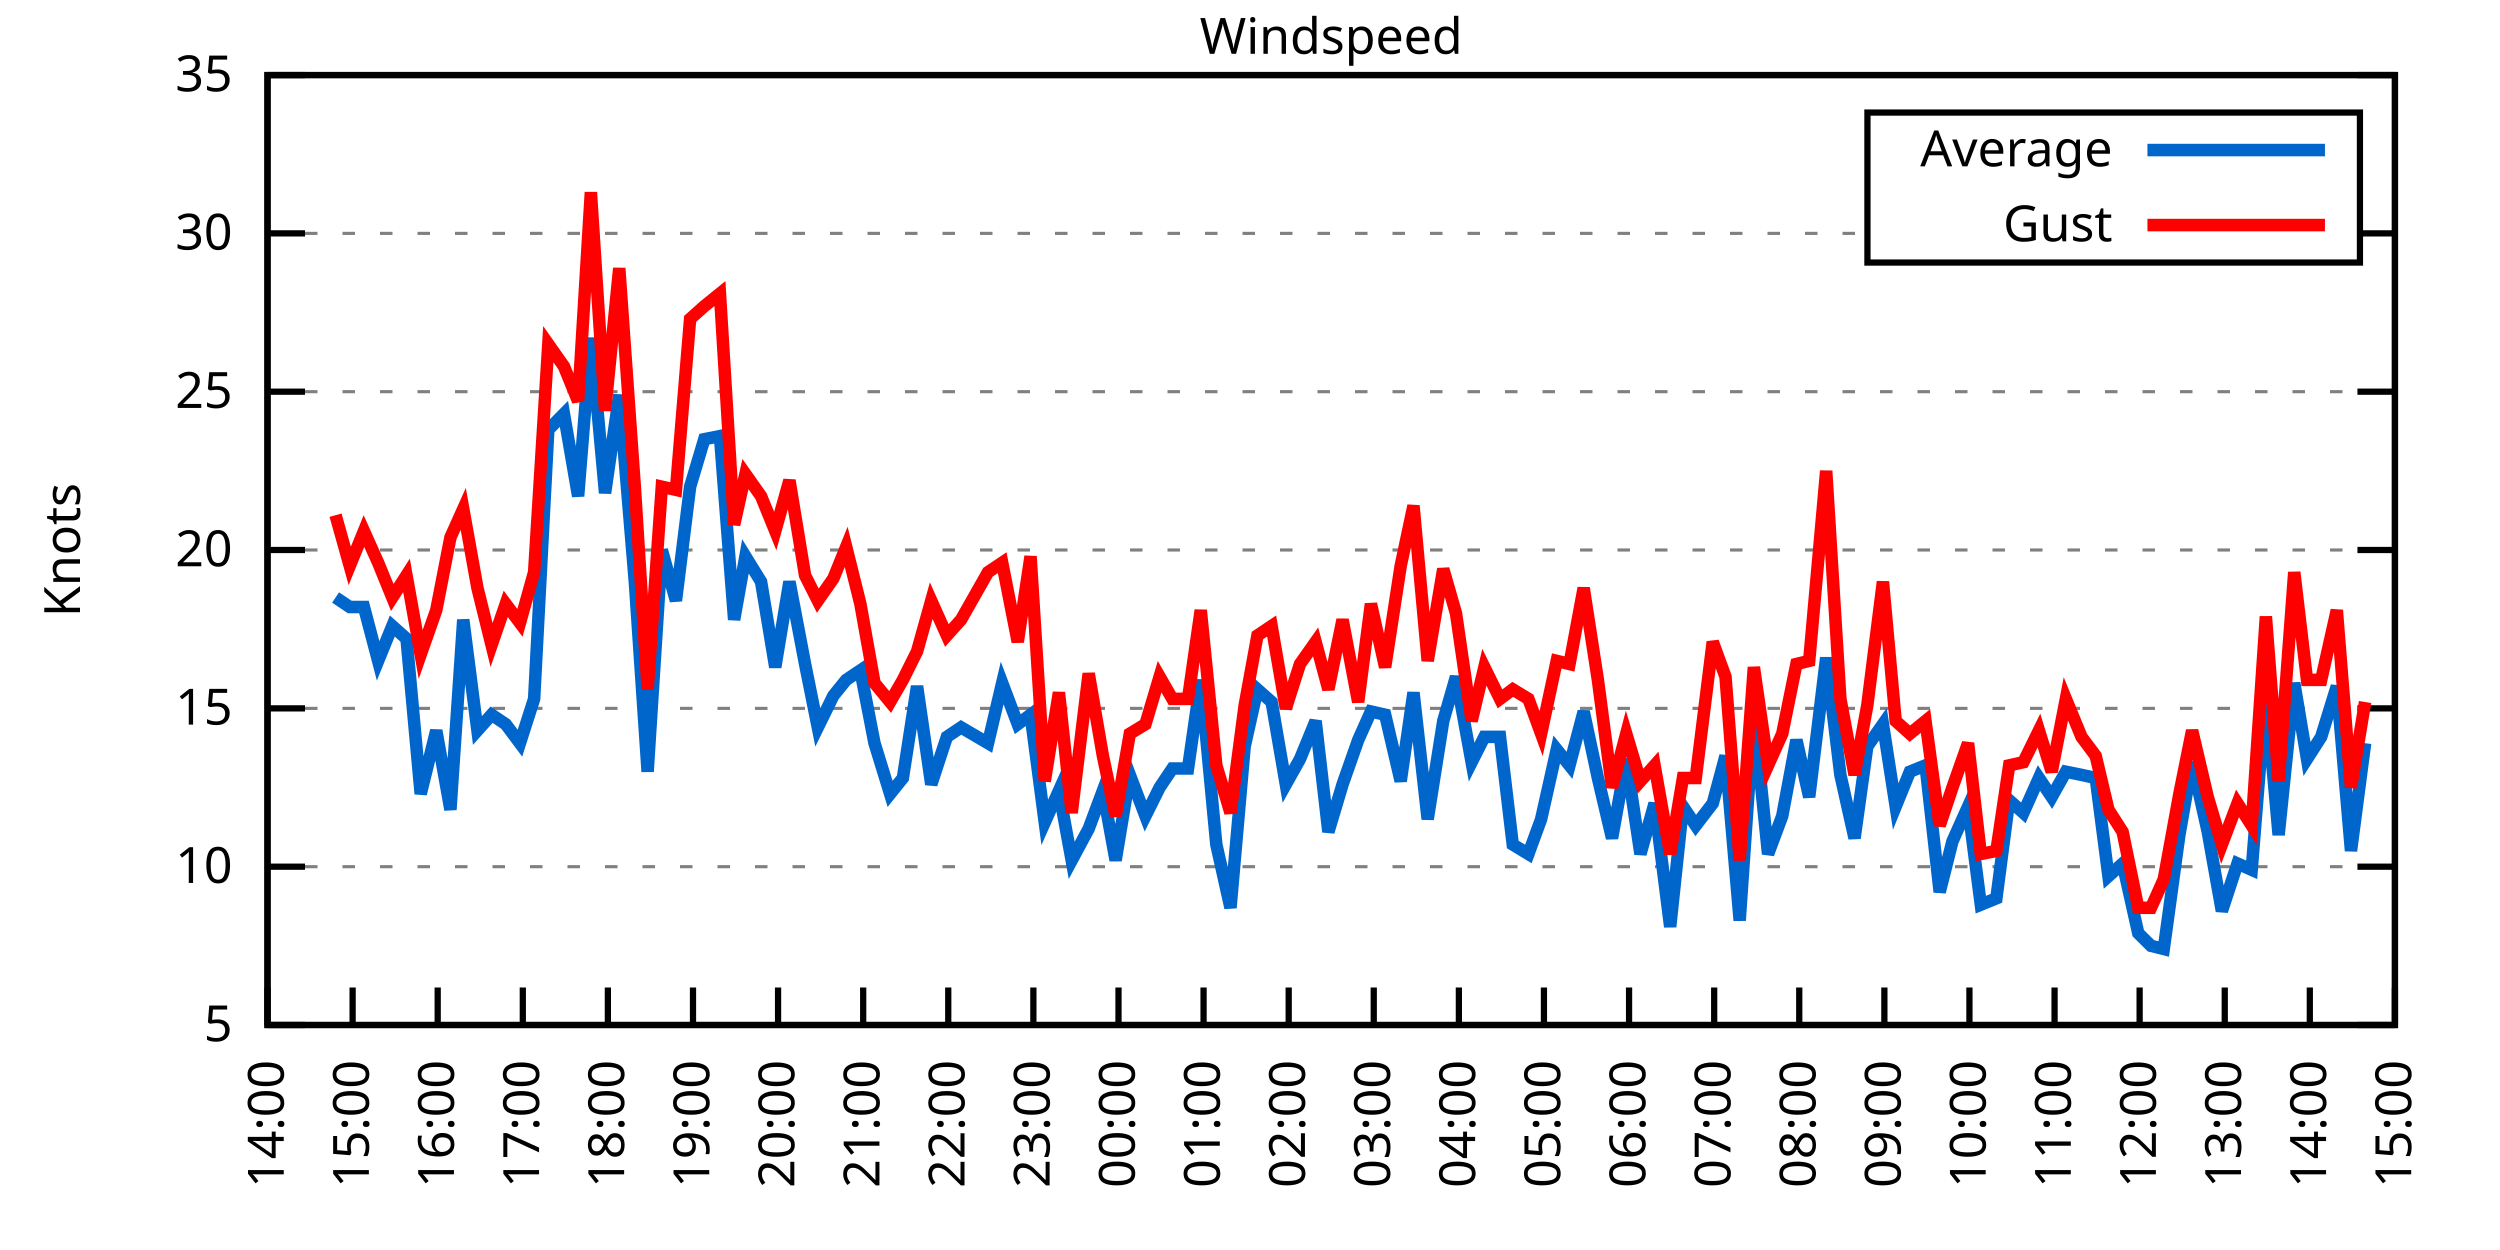
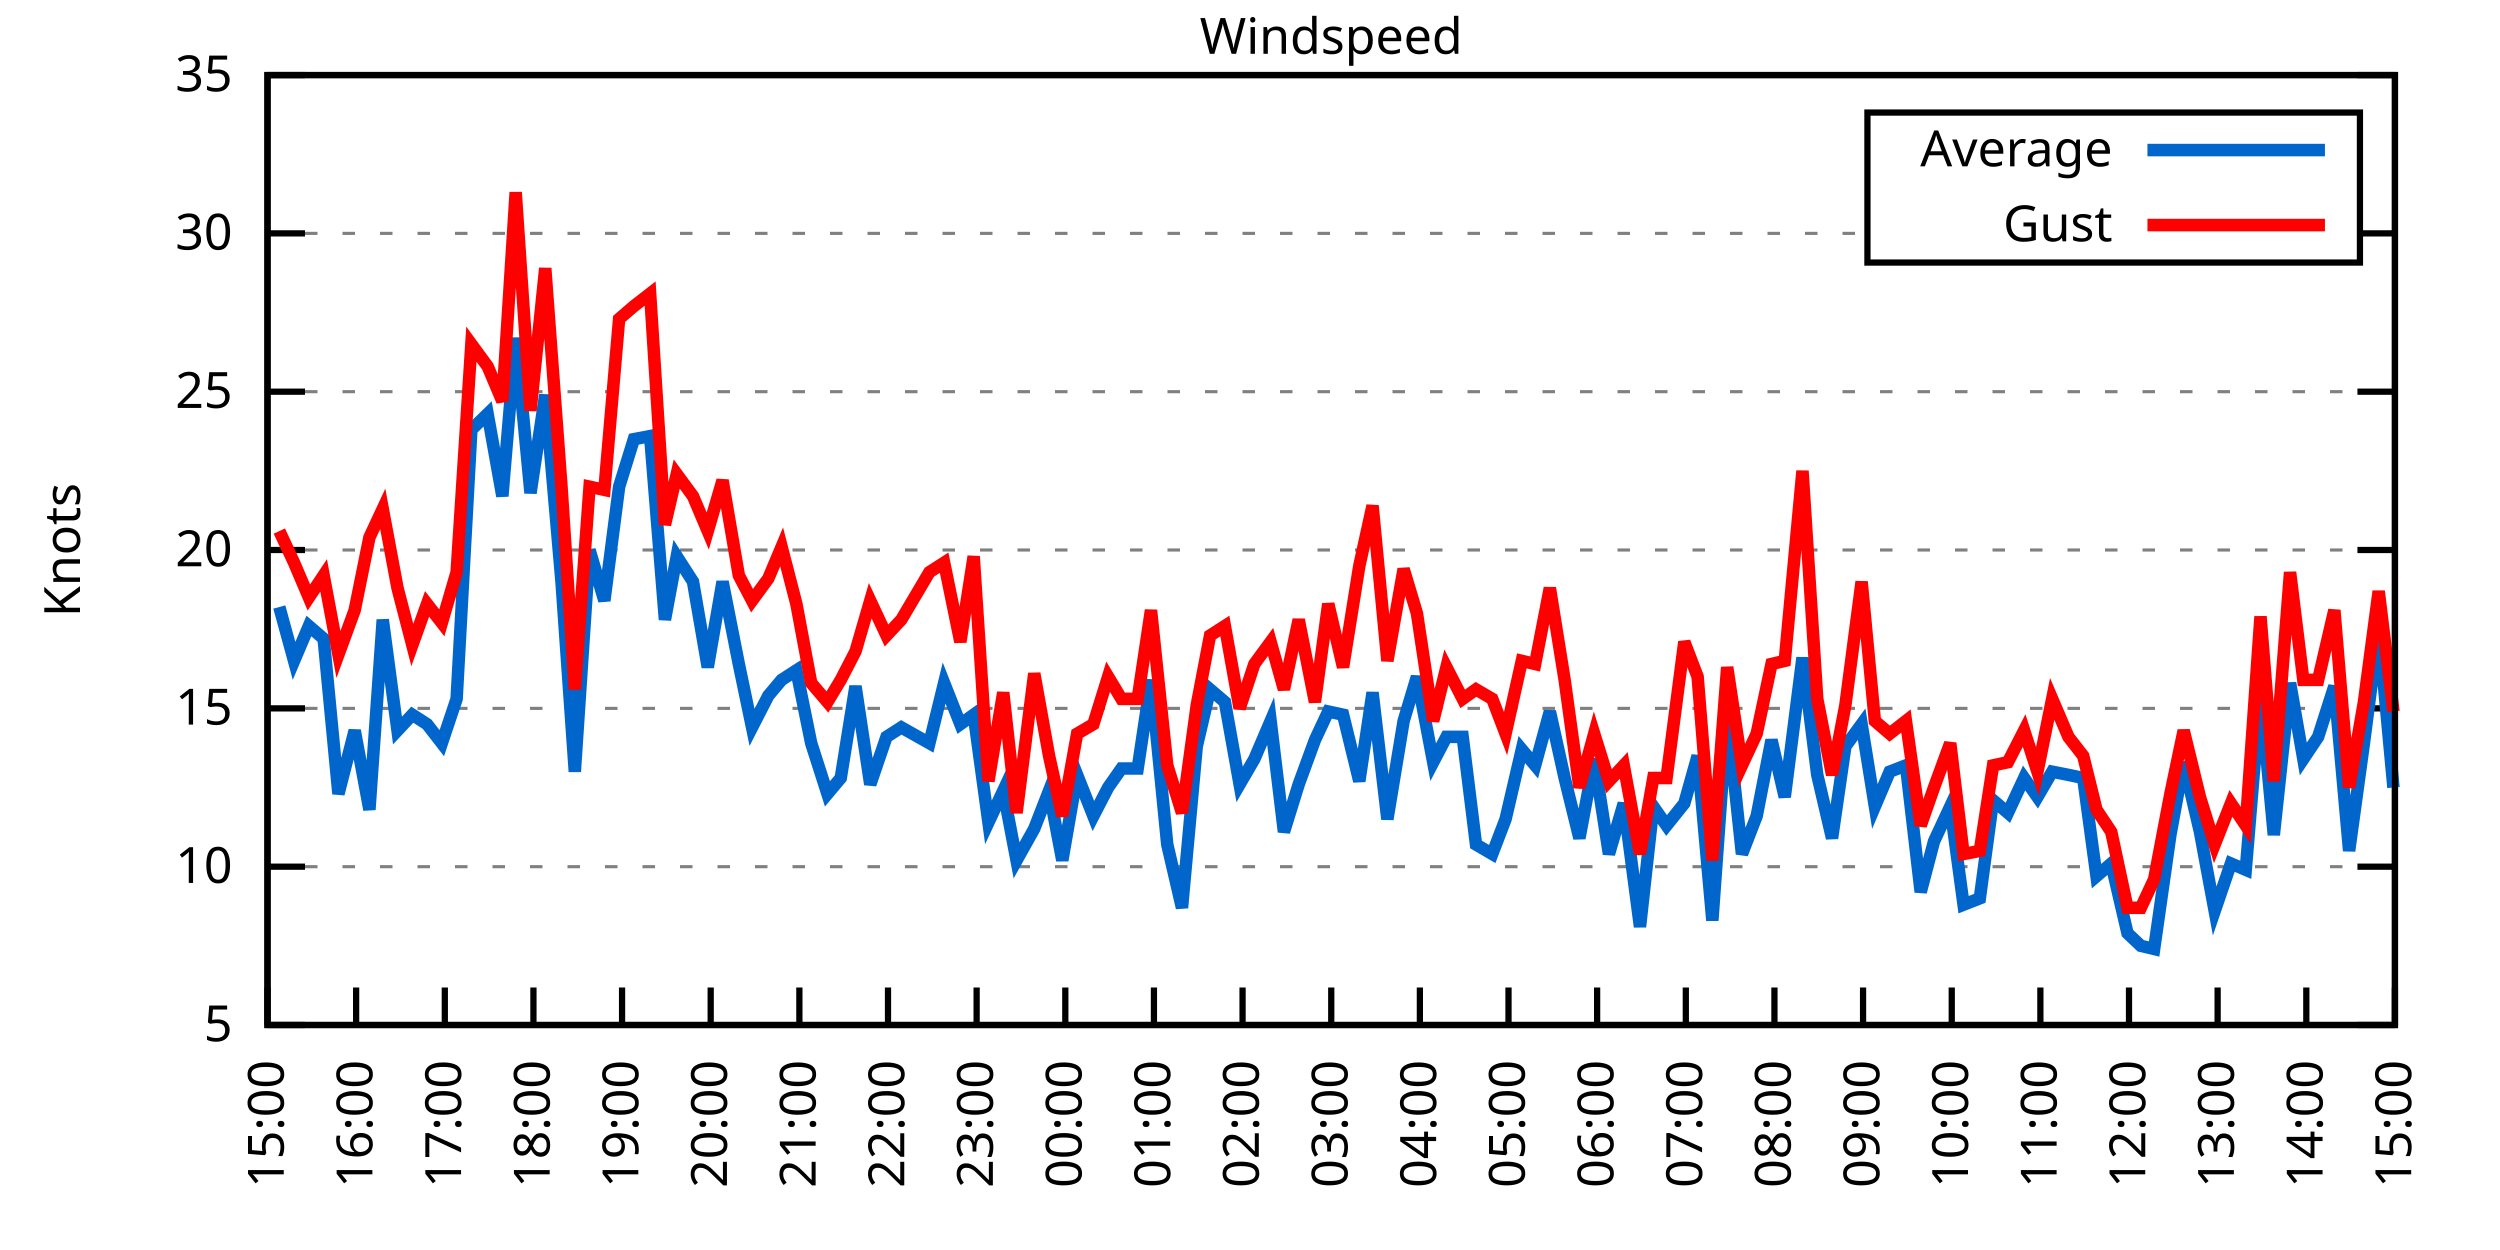
<svg xmlns="http://www.w3.org/2000/svg" xmlns:xlink="http://www.w3.org/1999/xlink" width="400" height="200" viewBox="0 0 400 200">
  <g id="gnuplot_canvas">
    <rect x="0" y="0" width="400" height="200" fill="none" />
    <defs>
      <circle id="gpDot" r="0.5" stroke-width="0.5" stroke="currentColor" />
      <path id="gpPt0" stroke-width="0.333" stroke="currentColor" d="M-1,0 h2 M0,-1 v2" />
      <path id="gpPt1" stroke-width="0.333" stroke="currentColor" d="M-1,-1 L1,1 M1,-1 L-1,1" />
      <path id="gpPt2" stroke-width="0.333" stroke="currentColor" d="M-1,0 L1,0 M0,-1 L0,1 M-1,-1 L1,1 M-1,1 L1,-1" />
      <rect id="gpPt3" stroke-width="0.333" stroke="currentColor" x="-1" y="-1" width="2" height="2" />
      <rect id="gpPt4" stroke-width="0.333" stroke="currentColor" fill="currentColor" x="-1" y="-1" width="2" height="2" />
      <circle id="gpPt5" stroke-width="0.333" stroke="currentColor" cx="0" cy="0" r="1" />
      <use xlink:href="#gpPt5" id="gpPt6" fill="currentColor" stroke="none" />
      <path id="gpPt7" stroke-width="0.333" stroke="currentColor" d="M0,-1.33 L-1.33,0.67 L1.33,0.67 z" />
      <use xlink:href="#gpPt7" id="gpPt8" fill="currentColor" stroke="none" />
      <use xlink:href="#gpPt7" id="gpPt9" stroke="currentColor" transform="rotate(180)" />
      <use xlink:href="#gpPt9" id="gpPt10" fill="currentColor" stroke="none" />
      <use xlink:href="#gpPt3" id="gpPt11" stroke="currentColor" transform="rotate(45)" />
      <use xlink:href="#gpPt11" id="gpPt12" fill="currentColor" stroke="none" />
      <path id="gpPt13" stroke-width="0.333" stroke="currentColor" d="M0,1.330 L1.265,0.411 L0.782,-1.067 L-0.782,-1.076 L-1.265,0.411 z" />
      <use xlink:href="#gpPt13" id="gpPt14" fill="currentColor" stroke="none" />
      <filter id="textbox" filterUnits="objectBoundingBox" x="0" y="0" height="1" width="1">
        <feFlood flood-color="white" flood-opacity="1" result="bgnd" />
        <feComposite in="SourceGraphic" in2="bgnd" operator="atop" />
      </filter>
      <filter id="greybox" filterUnits="objectBoundingBox" x="0" y="0" height="1" width="1">
        <feFlood flood-color="lightgrey" flood-opacity="1" result="grey" />
        <feComposite in="SourceGraphic" in2="grey" operator="atop" />
      </filter>
    </defs>
    <g fill="none" color="white" stroke="currentColor" stroke-width="1.00" stroke-linecap="butt" stroke-linejoin="miter">
</g>
    <g fill="none" color="black" stroke="currentColor" stroke-width="1.00" stroke-linecap="butt" stroke-linejoin="miter">
      <g stroke="none" shape-rendering="crispEdges">
        <polygon fill="rgb(255, 255, 255)" points="42.80,164.00 383.18,164.00 383.18,12.02 42.80,12.02 " />
      </g>
    </g>
    <g fill="none" color="black" stroke="currentColor" stroke-width="1.00" stroke-linecap="butt" stroke-linejoin="miter">
</g>
    <g fill="none" color="black" stroke="black" stroke-width="0.50" stroke-linecap="butt" stroke-linejoin="miter">
</g>
    <g fill="none" color="gray" stroke="currentColor" stroke-width="0.50" stroke-linecap="butt" stroke-linejoin="miter">
      <path stroke="gray" stroke-dasharray="2,4" class="gridline" d="M42.80,164.00 L383.19,164.00  " />
    </g>
    <g fill="none" color="gray" stroke="gray" stroke-width="1.00" stroke-linecap="butt" stroke-linejoin="miter">
</g>
    <g fill="none" color="black" stroke="currentColor" stroke-width="1.00" stroke-linecap="butt" stroke-linejoin="miter">
      <path stroke="black" d="M42.80,164.00 L48.80,164.00 M383.19,164.00 L377.19,164.00  " />
      <g transform="translate(37.20,166.60)" stroke="none" fill="black" font-family="Sans" font-size="8.00" text-anchor="end">
        <text>
          <tspan font-family="Sans"> 5</tspan>
        </text>
      </g>
    </g>
    <g fill="none" color="black" stroke="currentColor" stroke-width="1.00" stroke-linecap="butt" stroke-linejoin="miter">
</g>
    <g fill="none" color="black" stroke="black" stroke-width="0.50" stroke-linecap="butt" stroke-linejoin="miter">
</g>
    <g fill="none" color="gray" stroke="currentColor" stroke-width="0.50" stroke-linecap="butt" stroke-linejoin="miter">
      <path stroke="gray" stroke-dasharray="2,4" class="gridline" d="M42.80,138.67 L383.19,138.67  " />
    </g>
    <g fill="none" color="gray" stroke="gray" stroke-width="1.00" stroke-linecap="butt" stroke-linejoin="miter">
</g>
    <g fill="none" color="black" stroke="currentColor" stroke-width="1.00" stroke-linecap="butt" stroke-linejoin="miter">
      <path stroke="black" d="M42.80,138.67 L48.80,138.67 M383.19,138.67 L377.19,138.67  " />
      <g transform="translate(37.20,141.27)" stroke="none" fill="black" font-family="Sans" font-size="8.00" text-anchor="end">
        <text>
          <tspan font-family="Sans"> 10</tspan>
        </text>
      </g>
    </g>
    <g fill="none" color="black" stroke="currentColor" stroke-width="1.00" stroke-linecap="butt" stroke-linejoin="miter">
</g>
    <g fill="none" color="black" stroke="black" stroke-width="0.50" stroke-linecap="butt" stroke-linejoin="miter">
</g>
    <g fill="none" color="gray" stroke="currentColor" stroke-width="0.50" stroke-linecap="butt" stroke-linejoin="miter">
      <path stroke="gray" stroke-dasharray="2,4" class="gridline" d="M42.80,113.34 L383.19,113.34  " />
    </g>
    <g fill="none" color="gray" stroke="gray" stroke-width="1.00" stroke-linecap="butt" stroke-linejoin="miter">
</g>
    <g fill="none" color="black" stroke="currentColor" stroke-width="1.00" stroke-linecap="butt" stroke-linejoin="miter">
      <path stroke="black" d="M42.80,113.34 L48.80,113.34 M383.19,113.34 L377.19,113.34  " />
      <g transform="translate(37.20,115.94)" stroke="none" fill="black" font-family="Sans" font-size="8.00" text-anchor="end">
        <text>
          <tspan font-family="Sans"> 15</tspan>
        </text>
      </g>
    </g>
    <g fill="none" color="black" stroke="currentColor" stroke-width="1.00" stroke-linecap="butt" stroke-linejoin="miter">
</g>
    <g fill="none" color="black" stroke="black" stroke-width="0.50" stroke-linecap="butt" stroke-linejoin="miter">
</g>
    <g fill="none" color="gray" stroke="currentColor" stroke-width="0.50" stroke-linecap="butt" stroke-linejoin="miter">
      <path stroke="gray" stroke-dasharray="2,4" class="gridline" d="M42.80,88.00 L383.19,88.00  " />
    </g>
    <g fill="none" color="gray" stroke="gray" stroke-width="1.00" stroke-linecap="butt" stroke-linejoin="miter">
</g>
    <g fill="none" color="black" stroke="currentColor" stroke-width="1.00" stroke-linecap="butt" stroke-linejoin="miter">
      <path stroke="black" d="M42.80,88.00 L48.80,88.00 M383.19,88.00 L377.19,88.00  " />
      <g transform="translate(37.20,90.60)" stroke="none" fill="black" font-family="Sans" font-size="8.00" text-anchor="end">
        <text>
          <tspan font-family="Sans"> 20</tspan>
        </text>
      </g>
    </g>
    <g fill="none" color="black" stroke="currentColor" stroke-width="1.00" stroke-linecap="butt" stroke-linejoin="miter">
</g>
    <g fill="none" color="black" stroke="black" stroke-width="0.50" stroke-linecap="butt" stroke-linejoin="miter">
</g>
    <g fill="none" color="gray" stroke="currentColor" stroke-width="0.50" stroke-linecap="butt" stroke-linejoin="miter">
      <path stroke="gray" stroke-dasharray="2,4" class="gridline" d="M42.80,62.67 L383.19,62.67  " />
    </g>
    <g fill="none" color="gray" stroke="gray" stroke-width="1.00" stroke-linecap="butt" stroke-linejoin="miter">
</g>
    <g fill="none" color="black" stroke="currentColor" stroke-width="1.00" stroke-linecap="butt" stroke-linejoin="miter">
      <path stroke="black" d="M42.80,62.67 L48.80,62.67 M383.19,62.67 L377.19,62.67  " />
      <g transform="translate(37.20,65.27)" stroke="none" fill="black" font-family="Sans" font-size="8.00" text-anchor="end">
        <text>
          <tspan font-family="Sans"> 25</tspan>
        </text>
      </g>
    </g>
    <g fill="none" color="black" stroke="currentColor" stroke-width="1.00" stroke-linecap="butt" stroke-linejoin="miter">
</g>
    <g fill="none" color="black" stroke="black" stroke-width="0.50" stroke-linecap="butt" stroke-linejoin="miter">
</g>
    <g fill="none" color="gray" stroke="currentColor" stroke-width="0.50" stroke-linecap="butt" stroke-linejoin="miter">
      <path stroke="gray" stroke-dasharray="2,4" class="gridline" d="M42.80,37.34 L298.79,37.34 M377.59,37.34 L383.19,37.34  " />
    </g>
    <g fill="none" color="gray" stroke="gray" stroke-width="1.00" stroke-linecap="butt" stroke-linejoin="miter">
</g>
    <g fill="none" color="black" stroke="currentColor" stroke-width="1.00" stroke-linecap="butt" stroke-linejoin="miter">
      <path stroke="black" d="M42.80,37.34 L48.80,37.34 M383.19,37.34 L377.19,37.34  " />
      <g transform="translate(37.20,39.94)" stroke="none" fill="black" font-family="Sans" font-size="8.00" text-anchor="end">
        <text>
          <tspan font-family="Sans"> 30</tspan>
        </text>
      </g>
    </g>
    <g fill="none" color="black" stroke="currentColor" stroke-width="1.00" stroke-linecap="butt" stroke-linejoin="miter">
</g>
    <g fill="none" color="black" stroke="black" stroke-width="0.50" stroke-linecap="butt" stroke-linejoin="miter">
</g>
    <g fill="none" color="gray" stroke="currentColor" stroke-width="0.50" stroke-linecap="butt" stroke-linejoin="miter">
      <path stroke="gray" stroke-dasharray="2,4" class="gridline" d="M42.80,12.01 L383.19,12.01  " />
    </g>
    <g fill="none" color="gray" stroke="gray" stroke-width="1.00" stroke-linecap="butt" stroke-linejoin="miter">
</g>
    <g fill="none" color="black" stroke="currentColor" stroke-width="1.00" stroke-linecap="butt" stroke-linejoin="miter">
      <path stroke="black" d="M42.80,12.01 L48.80,12.01 M383.19,12.01 L377.19,12.01  " />
      <g transform="translate(37.20,14.61)" stroke="none" fill="black" font-family="Sans" font-size="8.00" text-anchor="end">
        <text>
          <tspan font-family="Sans"> 35</tspan>
        </text>
      </g>
    </g>
    <g fill="none" color="black" stroke="currentColor" stroke-width="1.00" stroke-linecap="butt" stroke-linejoin="miter">
      <path stroke="black" d="M42.80,164.00 L42.80,158.00  " />
      <g transform="translate(45.40,169.60) rotate(270.00)" stroke="none" fill="black" font-family="Sans" font-size="8.00" text-anchor="end">
        <text>
-           <tspan font-family="Sans">14:00</tspan>
-         </text>
-       </g>
-     </g>
-     <g fill="none" color="black" stroke="currentColor" stroke-width="1.00" stroke-linecap="butt" stroke-linejoin="miter">
-       <path stroke="black" d="M56.42,164.00 L56.42,158.00  " />
-       <g transform="translate(59.02,169.60) rotate(270.00)" stroke="none" fill="black" font-family="Sans" font-size="8.00" text-anchor="end">
-         <text>
          <tspan font-family="Sans">15:00</tspan>
        </text>
      </g>
    </g>
    <g fill="none" color="black" stroke="currentColor" stroke-width="1.00" stroke-linecap="butt" stroke-linejoin="miter">
-       <path stroke="black" d="M70.03,164.00 L70.03,158.00  " />
-       <g transform="translate(72.63,169.60) rotate(270.00)" stroke="none" fill="black" font-family="Sans" font-size="8.00" text-anchor="end">
+       <path stroke="black" d="M56.98,164.00 L56.98,158.00  " />
+       <g transform="translate(59.58,169.60) rotate(270.00)" stroke="none" fill="black" font-family="Sans" font-size="8.00" text-anchor="end">
        <text>
          <tspan font-family="Sans">16:00</tspan>
        </text>
      </g>
    </g>
    <g fill="none" color="black" stroke="currentColor" stroke-width="1.00" stroke-linecap="butt" stroke-linejoin="miter">
-       <path stroke="black" d="M83.65,164.00 L83.65,158.00  " />
-       <g transform="translate(86.25,169.60) rotate(270.00)" stroke="none" fill="black" font-family="Sans" font-size="8.00" text-anchor="end">
+       <path stroke="black" d="M71.17,164.00 L71.17,158.00  " />
+       <g transform="translate(73.77,169.60) rotate(270.00)" stroke="none" fill="black" font-family="Sans" font-size="8.00" text-anchor="end">
        <text>
          <tspan font-family="Sans">17:00</tspan>
        </text>
      </g>
    </g>
    <g fill="none" color="black" stroke="currentColor" stroke-width="1.00" stroke-linecap="butt" stroke-linejoin="miter">
-       <path stroke="black" d="M97.26,164.00 L97.26,158.00  " />
-       <g transform="translate(99.86,169.60) rotate(270.00)" stroke="none" fill="black" font-family="Sans" font-size="8.00" text-anchor="end">
+       <path stroke="black" d="M85.35,164.00 L85.35,158.00  " />
+       <g transform="translate(87.95,169.60) rotate(270.00)" stroke="none" fill="black" font-family="Sans" font-size="8.00" text-anchor="end">
        <text>
          <tspan font-family="Sans">18:00</tspan>
        </text>
      </g>
    </g>
    <g fill="none" color="black" stroke="currentColor" stroke-width="1.00" stroke-linecap="butt" stroke-linejoin="miter">
-       <path stroke="black" d="M110.88,164.00 L110.88,158.00  " />
-       <g transform="translate(113.48,169.60) rotate(270.00)" stroke="none" fill="black" font-family="Sans" font-size="8.00" text-anchor="end">
+       <path stroke="black" d="M99.53,164.00 L99.53,158.00  " />
+       <g transform="translate(102.13,169.60) rotate(270.00)" stroke="none" fill="black" font-family="Sans" font-size="8.00" text-anchor="end">
        <text>
          <tspan font-family="Sans">19:00</tspan>
        </text>
      </g>
    </g>
    <g fill="none" color="black" stroke="currentColor" stroke-width="1.00" stroke-linecap="butt" stroke-linejoin="miter">
-       <path stroke="black" d="M124.49,164.00 L124.49,158.00  " />
-       <g transform="translate(127.09,169.60) rotate(270.00)" stroke="none" fill="black" font-family="Sans" font-size="8.00" text-anchor="end">
+       <path stroke="black" d="M113.71,164.00 L113.71,158.00  " />
+       <g transform="translate(116.31,169.60) rotate(270.00)" stroke="none" fill="black" font-family="Sans" font-size="8.00" text-anchor="end">
        <text>
          <tspan font-family="Sans">20:00</tspan>
        </text>
      </g>
    </g>
    <g fill="none" color="black" stroke="currentColor" stroke-width="1.00" stroke-linecap="butt" stroke-linejoin="miter">
-       <path stroke="black" d="M138.11,164.00 L138.11,158.00  " />
-       <g transform="translate(140.71,169.60) rotate(270.00)" stroke="none" fill="black" font-family="Sans" font-size="8.00" text-anchor="end">
+       <path stroke="black" d="M127.90,164.00 L127.90,158.00  " />
+       <g transform="translate(130.50,169.60) rotate(270.00)" stroke="none" fill="black" font-family="Sans" font-size="8.00" text-anchor="end">
        <text>
          <tspan font-family="Sans">21:00</tspan>
        </text>
      </g>
    </g>
    <g fill="none" color="black" stroke="currentColor" stroke-width="1.00" stroke-linecap="butt" stroke-linejoin="miter">
-       <path stroke="black" d="M151.72,164.00 L151.72,158.00  " />
-       <g transform="translate(154.32,169.60) rotate(270.00)" stroke="none" fill="black" font-family="Sans" font-size="8.00" text-anchor="end">
+       <path stroke="black" d="M142.08,164.00 L142.08,158.00  " />
+       <g transform="translate(144.68,169.60) rotate(270.00)" stroke="none" fill="black" font-family="Sans" font-size="8.00" text-anchor="end">
        <text>
          <tspan font-family="Sans">22:00</tspan>
        </text>
      </g>
    </g>
    <g fill="none" color="black" stroke="currentColor" stroke-width="1.00" stroke-linecap="butt" stroke-linejoin="miter">
-       <path stroke="black" d="M165.34,164.00 L165.34,158.00  " />
-       <g transform="translate(167.94,169.60) rotate(270.00)" stroke="none" fill="black" font-family="Sans" font-size="8.00" text-anchor="end">
+       <path stroke="black" d="M156.26,164.00 L156.26,158.00  " />
+       <g transform="translate(158.86,169.60) rotate(270.00)" stroke="none" fill="black" font-family="Sans" font-size="8.00" text-anchor="end">
        <text>
          <tspan font-family="Sans">23:00</tspan>
        </text>
      </g>
    </g>
    <g fill="none" color="black" stroke="currentColor" stroke-width="1.00" stroke-linecap="butt" stroke-linejoin="miter">
-       <path stroke="black" d="M178.96,164.00 L178.96,158.00  " />
-       <g transform="translate(181.56,169.60) rotate(270.00)" stroke="none" fill="black" font-family="Sans" font-size="8.00" text-anchor="end">
+       <path stroke="black" d="M170.45,164.00 L170.45,158.00  " />
+       <g transform="translate(173.05,169.60) rotate(270.00)" stroke="none" fill="black" font-family="Sans" font-size="8.00" text-anchor="end">
        <text>
          <tspan font-family="Sans">00:00</tspan>
        </text>
      </g>
    </g>
    <g fill="none" color="black" stroke="currentColor" stroke-width="1.00" stroke-linecap="butt" stroke-linejoin="miter">
-       <path stroke="black" d="M192.57,164.00 L192.57,158.00  " />
-       <g transform="translate(195.17,169.60) rotate(270.00)" stroke="none" fill="black" font-family="Sans" font-size="8.00" text-anchor="end">
+       <path stroke="black" d="M184.63,164.00 L184.63,158.00  " />
+       <g transform="translate(187.23,169.60) rotate(270.00)" stroke="none" fill="black" font-family="Sans" font-size="8.00" text-anchor="end">
        <text>
          <tspan font-family="Sans">01:00</tspan>
        </text>
      </g>
    </g>
    <g fill="none" color="black" stroke="currentColor" stroke-width="1.00" stroke-linecap="butt" stroke-linejoin="miter">
-       <path stroke="black" d="M206.19,164.00 L206.19,158.00  " />
-       <g transform="translate(208.79,169.60) rotate(270.00)" stroke="none" fill="black" font-family="Sans" font-size="8.00" text-anchor="end">
+       <path stroke="black" d="M198.81,164.00 L198.81,158.00  " />
+       <g transform="translate(201.41,169.60) rotate(270.00)" stroke="none" fill="black" font-family="Sans" font-size="8.00" text-anchor="end">
        <text>
          <tspan font-family="Sans">02:00</tspan>
        </text>
      </g>
    </g>
    <g fill="none" color="black" stroke="currentColor" stroke-width="1.00" stroke-linecap="butt" stroke-linejoin="miter">
-       <path stroke="black" d="M219.80,164.00 L219.80,158.00  " />
-       <g transform="translate(222.40,169.60) rotate(270.00)" stroke="none" fill="black" font-family="Sans" font-size="8.00" text-anchor="end">
+       <path stroke="black" d="M213.00,164.00 L213.00,158.00  " />
+       <g transform="translate(215.60,169.60) rotate(270.00)" stroke="none" fill="black" font-family="Sans" font-size="8.00" text-anchor="end">
        <text>
          <tspan font-family="Sans">03:00</tspan>
        </text>
      </g>
    </g>
    <g fill="none" color="black" stroke="currentColor" stroke-width="1.00" stroke-linecap="butt" stroke-linejoin="miter">
-       <path stroke="black" d="M233.42,164.00 L233.42,158.00  " />
-       <g transform="translate(236.02,169.60) rotate(270.00)" stroke="none" fill="black" font-family="Sans" font-size="8.00" text-anchor="end">
+       <path stroke="black" d="M227.18,164.00 L227.18,158.00  " />
+       <g transform="translate(229.78,169.60) rotate(270.00)" stroke="none" fill="black" font-family="Sans" font-size="8.00" text-anchor="end">
        <text>
          <tspan font-family="Sans">04:00</tspan>
        </text>
      </g>
    </g>
    <g fill="none" color="black" stroke="currentColor" stroke-width="1.00" stroke-linecap="butt" stroke-linejoin="miter">
-       <path stroke="black" d="M247.03,164.00 L247.03,158.00  " />
-       <g transform="translate(249.63,169.60) rotate(270.00)" stroke="none" fill="black" font-family="Sans" font-size="8.00" text-anchor="end">
+       <path stroke="black" d="M241.36,164.00 L241.36,158.00  " />
+       <g transform="translate(243.96,169.60) rotate(270.00)" stroke="none" fill="black" font-family="Sans" font-size="8.00" text-anchor="end">
        <text>
          <tspan font-family="Sans">05:00</tspan>
        </text>
      </g>
    </g>
    <g fill="none" color="black" stroke="currentColor" stroke-width="1.00" stroke-linecap="butt" stroke-linejoin="miter">
-       <path stroke="black" d="M260.65,164.00 L260.65,158.00  " />
-       <g transform="translate(263.25,169.60) rotate(270.00)" stroke="none" fill="black" font-family="Sans" font-size="8.00" text-anchor="end">
+       <path stroke="black" d="M255.54,164.00 L255.54,158.00  " />
+       <g transform="translate(258.14,169.60) rotate(270.00)" stroke="none" fill="black" font-family="Sans" font-size="8.00" text-anchor="end">
        <text>
          <tspan font-family="Sans">06:00</tspan>
        </text>
      </g>
    </g>
    <g fill="none" color="black" stroke="currentColor" stroke-width="1.00" stroke-linecap="butt" stroke-linejoin="miter">
-       <path stroke="black" d="M274.27,164.00 L274.27,158.00  " />
-       <g transform="translate(276.87,169.60) rotate(270.00)" stroke="none" fill="black" font-family="Sans" font-size="8.00" text-anchor="end">
+       <path stroke="black" d="M269.73,164.00 L269.73,158.00  " />
+       <g transform="translate(272.33,169.60) rotate(270.00)" stroke="none" fill="black" font-family="Sans" font-size="8.00" text-anchor="end">
        <text>
          <tspan font-family="Sans">07:00</tspan>
        </text>
      </g>
    </g>
    <g fill="none" color="black" stroke="currentColor" stroke-width="1.00" stroke-linecap="butt" stroke-linejoin="miter">
-       <path stroke="black" d="M287.88,164.00 L287.88,158.00  " />
-       <g transform="translate(290.48,169.60) rotate(270.00)" stroke="none" fill="black" font-family="Sans" font-size="8.00" text-anchor="end">
+       <path stroke="black" d="M283.91,164.00 L283.91,158.00  " />
+       <g transform="translate(286.51,169.60) rotate(270.00)" stroke="none" fill="black" font-family="Sans" font-size="8.00" text-anchor="end">
        <text>
          <tspan font-family="Sans">08:00</tspan>
        </text>
      </g>
    </g>
    <g fill="none" color="black" stroke="currentColor" stroke-width="1.00" stroke-linecap="butt" stroke-linejoin="miter">
-       <path stroke="black" d="M301.50,164.00 L301.50,158.00  " />
-       <g transform="translate(304.10,169.60) rotate(270.00)" stroke="none" fill="black" font-family="Sans" font-size="8.00" text-anchor="end">
+       <path stroke="black" d="M298.09,164.00 L298.09,158.00  " />
+       <g transform="translate(300.69,169.60) rotate(270.00)" stroke="none" fill="black" font-family="Sans" font-size="8.00" text-anchor="end">
        <text>
          <tspan font-family="Sans">09:00</tspan>
        </text>
      </g>
    </g>
    <g fill="none" color="black" stroke="currentColor" stroke-width="1.00" stroke-linecap="butt" stroke-linejoin="miter">
-       <path stroke="black" d="M315.11,164.00 L315.11,158.00  " />
-       <g transform="translate(317.71,169.60) rotate(270.00)" stroke="none" fill="black" font-family="Sans" font-size="8.00" text-anchor="end">
+       <path stroke="black" d="M312.28,164.00 L312.28,158.00  " />
+       <g transform="translate(314.88,169.60) rotate(270.00)" stroke="none" fill="black" font-family="Sans" font-size="8.00" text-anchor="end">
        <text>
          <tspan font-family="Sans">10:00</tspan>
        </text>
      </g>
    </g>
    <g fill="none" color="black" stroke="currentColor" stroke-width="1.00" stroke-linecap="butt" stroke-linejoin="miter">
-       <path stroke="black" d="M328.73,164.00 L328.73,158.00  " />
-       <g transform="translate(331.33,169.60) rotate(270.00)" stroke="none" fill="black" font-family="Sans" font-size="8.00" text-anchor="end">
+       <path stroke="black" d="M326.46,164.00 L326.46,158.00  " />
+       <g transform="translate(329.06,169.60) rotate(270.00)" stroke="none" fill="black" font-family="Sans" font-size="8.00" text-anchor="end">
        <text>
          <tspan font-family="Sans">11:00</tspan>
        </text>
      </g>
    </g>
    <g fill="none" color="black" stroke="currentColor" stroke-width="1.00" stroke-linecap="butt" stroke-linejoin="miter">
-       <path stroke="black" d="M342.34,164.00 L342.34,158.00  " />
-       <g transform="translate(344.94,169.60) rotate(270.00)" stroke="none" fill="black" font-family="Sans" font-size="8.00" text-anchor="end">
+       <path stroke="black" d="M340.64,164.00 L340.64,158.00  " />
+       <g transform="translate(343.24,169.60) rotate(270.00)" stroke="none" fill="black" font-family="Sans" font-size="8.00" text-anchor="end">
        <text>
          <tspan font-family="Sans">12:00</tspan>
        </text>
      </g>
    </g>
    <g fill="none" color="black" stroke="currentColor" stroke-width="1.00" stroke-linecap="butt" stroke-linejoin="miter">
-       <path stroke="black" d="M355.96,164.00 L355.96,158.00  " />
-       <g transform="translate(358.56,169.60) rotate(270.00)" stroke="none" fill="black" font-family="Sans" font-size="8.00" text-anchor="end">
+       <path stroke="black" d="M354.82,164.00 L354.82,158.00  " />
+       <g transform="translate(357.42,169.60) rotate(270.00)" stroke="none" fill="black" font-family="Sans" font-size="8.00" text-anchor="end">
        <text>
          <tspan font-family="Sans">13:00</tspan>
        </text>
      </g>
    </g>
    <g fill="none" color="black" stroke="currentColor" stroke-width="1.00" stroke-linecap="butt" stroke-linejoin="miter">
-       <path stroke="black" d="M369.57,164.00 L369.57,158.00  " />
-       <g transform="translate(372.17,169.60) rotate(270.00)" stroke="none" fill="black" font-family="Sans" font-size="8.00" text-anchor="end">
+       <path stroke="black" d="M369.01,164.00 L369.01,158.00  " />
+       <g transform="translate(371.61,169.60) rotate(270.00)" stroke="none" fill="black" font-family="Sans" font-size="8.00" text-anchor="end">
        <text>
          <tspan font-family="Sans">14:00</tspan>
        </text>
      </g>
    </g>
    <g fill="none" color="black" stroke="currentColor" stroke-width="1.00" stroke-linecap="butt" stroke-linejoin="miter">
      <path stroke="black" d="M383.19,164.00 L383.19,158.00  " />
      <g transform="translate(385.79,169.60) rotate(270.00)" stroke="none" fill="black" font-family="Sans" font-size="8.00" text-anchor="end">
        <text>
          <tspan font-family="Sans">15:00</tspan>
        </text>
      </g>
    </g>
    <g fill="none" color="black" stroke="currentColor" stroke-width="1.00" stroke-linecap="butt" stroke-linejoin="miter">
</g>
    <g fill="none" color="black" stroke="currentColor" stroke-width="1.00" stroke-linecap="butt" stroke-linejoin="miter">
      <path stroke="black" d="M42.80,12.01 L42.80,164.00 L383.19,164.00 L383.19,12.01 L42.80,12.01 Z  " />
    </g>
    <g fill="none" color="black" stroke="currentColor" stroke-width="1.00" stroke-linecap="butt" stroke-linejoin="miter">
</g>
    <g fill="none" color="black" stroke="currentColor" stroke-width="1.00" stroke-linecap="butt" stroke-linejoin="miter">
      <path stroke="black" d="M298.79,42.01 L298.79,18.01 L377.59,18.01 L377.59,42.01 L298.79,42.01 Z  " />
    </g>
    <g id="Windspeed_plot_1">
      <g fill="none" color="white" stroke="black" stroke-width="2.00" stroke-linecap="butt" stroke-linejoin="miter">
</g>
      <g fill="none" color="black" stroke="currentColor" stroke-width="2.00" stroke-linecap="butt" stroke-linejoin="miter">
        <g transform="translate(337.99,26.61)" stroke="none" fill="black" font-family="Sans" font-size="8.00" text-anchor="end">
          <text>
            <tspan font-family="Sans">Average</tspan>
          </text>
        </g>
      </g>
      <g fill="none" color="black" stroke="currentColor" stroke-width="2.00" stroke-linecap="butt" stroke-linejoin="miter">
-         <path stroke="rgb(  0, 102, 204)" d="M343.59,24.01 L371.99,24.01 M53.69,95.60 L55.96,97.12 L58.23,97.12 L60.50,105.74 L62.77,100.16 L65.04,102.19   L67.31,127.02 L69.80,116.88 L72.07,129.55 L74.12,99.15 L76.39,116.88 L78.65,114.35 L80.92,115.87 L83.19,118.91   L85.46,111.82 L87.73,68.75 L90.23,66.22 L92.50,79.39 L94.54,54.06 L96.81,78.89 L99.08,63.18 L101.57,93.07   L103.62,123.47 L105.89,88.00 L108.15,96.11 L110.42,77.87 L112.69,70.27 L115.19,69.77 L117.46,99.15 L119.27,89.02   L121.77,93.07 L124.04,106.75 L126.31,93.07 L128.81,106.24 L130.85,116.38 L133.34,111.31 L135.39,108.78 L137.66,107.26   L139.92,118.91 L142.42,127.02 L144.46,124.48 L146.73,109.79 L149.00,125.50 L151.50,117.90 L153.77,116.38 L158.08,118.91   L160.35,109.28 L162.84,115.87 L164.89,114.35 L167.16,131.58 L169.43,126.51 L171.47,137.66 L174.19,132.59 L176.46,126.51   L178.50,137.66 L180.77,123.98 L183.27,130.56 L185.54,126.00 L187.58,122.96 L190.08,122.96 L192.12,108.78 L194.61,135.12   L196.88,145.25 L199.15,119.42 L201.19,110.30 L203.46,112.32 L205.73,125.50 L208.00,121.44 L210.50,115.36 L212.54,133.10   L214.81,125.50 L217.31,118.40 L219.35,113.84 L221.62,114.35 L224.11,124.99 L226.16,110.80 L228.43,131.07 L230.92,115.36   L232.96,108.27 L235.46,121.95 L237.50,117.90 L240.00,117.90 L242.04,135.12 L244.54,136.64 L246.58,131.07 L249.08,119.92   L251.12,122.46 L253.39,113.84 L255.66,124.48 L257.93,134.11 L260.20,121.44 L262.47,136.64 L264.73,128.54 L267.23,148.29   L269.27,129.04 L271.32,132.08 L274.04,128.54 L276.08,120.94 L278.35,147.28 L280.62,114.35 L282.89,136.64 L285.16,130.56   L287.43,118.40 L289.47,127.52 L292.19,105.23 L294.46,123.98 L296.73,134.11 L298.77,119.42 L301.27,115.87 L303.31,129.04   L305.58,123.47 L308.08,122.46 L310.35,142.72 L312.39,134.62 L314.89,129.04 L316.93,144.75 L319.42,143.73 L321.47,128.03   L323.74,130.06 L326.23,124.48 L328.27,127.52 L330.54,123.47 L333.04,123.98 L335.31,124.48 L337.35,140.19 L339.62,138.16   L342.12,149.31 L344.16,151.33 L346.20,151.84 L348.70,133.60 L350.74,121.95 L353.24,133.10 L355.50,145.76 L358.00,138.16   L360.27,139.17 L362.54,110.80 L364.58,133.60 L367.08,109.28 L369.12,121.44 L371.39,117.90 L373.89,109.79 L376.16,136.14   L378.42,118.91  " />
+         <path stroke="rgb(  0, 102, 204)" d="M343.59,24.01 L371.99,24.01 M44.69,97.12 L47.05,105.74 L49.42,100.16 L51.78,102.19 L54.15,127.02 L56.75,116.88   L59.11,129.55 L61.24,99.15 L63.60,116.88 L65.97,114.35 L68.33,115.87 L70.69,118.91 L73.06,111.82 L75.42,68.75   L78.02,66.22 L80.38,79.39 L82.51,54.06 L84.88,78.89 L87.24,63.18 L89.84,93.07 L91.97,123.47 L94.33,88.00   L96.70,96.11 L99.06,77.87 L101.42,70.27 L104.02,69.77 L106.39,99.15 L108.28,89.02 L110.88,93.07 L113.24,106.75   L115.61,93.07 L118.21,106.24 L120.33,116.38 L122.93,111.31 L125.06,108.78 L127.42,107.26 L129.79,118.91 L132.39,127.02   L134.52,124.48 L136.88,109.79 L139.24,125.50 L141.84,117.90 L144.21,116.38 L148.70,118.91 L151.06,109.28 L153.66,115.87   L155.79,114.35 L158.15,131.58 L160.52,126.51 L162.65,137.66 L165.48,132.59 L167.85,126.51 L169.97,137.66 L172.34,123.98   L174.94,130.56 L177.30,126.00 L179.43,122.96 L182.03,122.96 L184.16,108.78 L186.76,135.12 L189.12,145.25 L191.48,119.42   L193.61,110.30 L195.98,112.32 L198.34,125.50 L200.70,121.44 L203.30,115.36 L205.43,133.10 L207.79,125.50 L210.39,118.40   L212.52,113.84 L214.89,114.35 L217.49,124.99 L219.61,110.80 L221.98,131.07 L224.58,115.36 L226.71,108.27 L229.31,121.95   L231.43,117.90 L234.03,117.90 L236.16,135.12 L238.76,136.64 L240.89,131.07 L243.49,119.92 L245.62,122.46 L247.98,113.84   L250.34,124.48 L252.71,134.11 L255.07,121.44 L257.43,136.64 L259.80,128.54 L262.40,148.29 L264.53,129.04 L266.65,132.08   L269.49,128.54 L271.62,120.94 L273.98,147.28 L276.35,114.35 L278.71,136.64 L281.07,130.56 L283.44,118.40 L285.56,127.52   L288.40,105.23 L290.76,123.98 L293.13,134.11 L295.26,119.42 L297.86,115.87 L299.98,129.04 L302.35,123.47 L304.95,122.46   L307.31,142.72 L309.44,134.62 L312.04,129.04 L314.17,144.75 L316.77,143.73 L318.89,128.03 L321.26,130.06 L323.86,124.48   L325.99,127.52 L328.35,123.47 L330.95,123.98 L333.31,124.48 L335.44,140.19 L337.80,138.16 L340.40,149.31 L342.53,151.33   L344.66,151.84 L347.26,133.60 L349.39,121.95 L351.99,133.10 L354.35,145.76 L356.95,138.16 L359.32,139.17 L361.68,110.80   L363.81,133.60 L366.41,109.28 L368.53,121.44 L370.90,117.90 L373.50,109.79 L375.86,136.14 L378.23,118.91 L380.59,100.67   L382.95,126.00  " />
      </g>
    </g>
    <g id="Windspeed_plot_2">
      <g fill="none" color="black" stroke="currentColor" stroke-width="2.00" stroke-linecap="butt" stroke-linejoin="miter">
        <g transform="translate(337.99,38.61)" stroke="none" fill="black" font-family="Sans" font-size="8.00" text-anchor="end">
          <text>
            <tspan font-family="Sans">Gust</tspan>
          </text>
        </g>
      </g>
      <g fill="none" color="black" stroke="currentColor" stroke-width="2.00" stroke-linecap="butt" stroke-linejoin="miter">
-         <path stroke="rgb(255,   0,   0)" d="M343.59,36.01 L371.99,36.01 M53.69,82.43 L55.96,90.54 L58.23,84.97 L60.50,90.03 L62.77,95.60 L65.04,92.06   L67.31,104.72 L69.80,97.63 L72.07,85.98 L74.12,81.42 L76.39,94.08 L78.65,103.20 L80.92,96.62 L83.19,99.66   L85.46,91.55 L87.73,55.07 L90.23,58.62 L92.50,64.19 L94.54,30.76 L96.81,65.71 L99.08,42.91 L101.57,77.87   L103.62,110.30 L105.89,77.87 L108.15,78.38 L110.42,51.02 L112.69,48.99 L115.19,46.97 L117.46,83.95 L119.27,75.85   L121.77,79.39 L124.04,84.97 L126.31,76.86 L128.81,92.06 L130.85,96.11 L133.34,92.56 L135.39,87.50 L137.66,96.62   L139.92,109.28 L142.42,112.32 L144.46,108.78 L146.73,104.22 L149.00,96.11 L151.50,101.68 L153.77,99.15 L158.08,91.55   L160.35,90.03 L162.84,102.70 L164.89,89.02 L167.16,124.99 L169.43,110.80 L171.47,130.06 L174.19,107.76 L176.46,120.94   L178.50,130.56 L180.77,117.39 L183.27,115.87 L185.54,108.27 L187.58,111.82 L190.08,111.82 L192.12,97.63 L194.61,122.46   L196.88,130.06 L199.15,112.83 L201.19,101.68 L203.46,100.16 L205.73,113.34 L208.00,106.24 L210.50,102.70 L212.54,110.30   L214.81,99.15 L217.31,112.32 L219.35,96.62 L221.62,106.75 L224.11,90.54 L226.16,80.91 L228.43,105.74 L230.92,91.04   L232.96,98.14 L235.46,115.36 L237.50,106.75 L240.00,111.82 L242.04,110.30 L244.54,111.82 L246.58,117.39 L249.08,105.74   L251.12,106.24 L253.39,94.08 L255.66,108.78 L257.93,126.00 L260.20,117.39 L262.47,124.99 L264.73,122.46 L267.23,136.64   L269.27,124.48 L271.32,124.48 L274.04,102.70 L276.08,108.27 L278.35,137.66 L280.62,106.75 L282.89,122.46 L285.16,117.39   L287.43,106.24 L289.47,105.74 L292.19,75.34 L294.46,111.82 L296.73,123.98 L298.77,112.83 L301.27,93.07 L303.31,115.36   L305.58,117.39 L308.08,115.36 L310.35,132.08 L312.39,126.00 L314.89,118.91 L316.93,136.64 L319.42,136.14 L321.47,122.46   L323.74,121.95 L326.23,116.88 L328.27,123.47 L330.54,111.82 L333.04,117.90 L335.31,120.94 L337.35,129.55 L339.62,133.10   L342.12,145.25 L344.16,145.25 L346.20,140.69 L348.70,127.02 L350.74,116.88 L353.24,127.52 L355.50,135.12 L358.00,128.54   L360.27,132.08 L362.54,98.64 L364.58,124.99 L367.08,91.55 L369.12,108.78 L371.39,108.78 L373.89,97.63 L376.16,126.00   L378.42,112.32  " />
+         <path stroke="rgb(255,   0,   0)" d="M343.59,36.01 L371.99,36.01 M44.69,84.97 L47.05,90.03 L49.42,95.60 L51.78,92.06 L54.15,104.72 L56.75,97.63   L59.11,85.98 L61.24,81.42 L63.60,94.08 L65.97,103.20 L68.33,96.62 L70.69,99.66 L73.06,91.55 L75.42,55.07   L78.02,58.62 L80.38,64.19 L82.51,30.76 L84.88,65.71 L87.24,42.91 L89.84,77.87 L91.97,110.30 L94.33,77.87   L96.70,78.38 L99.06,51.02 L101.42,48.99 L104.02,46.97 L106.39,83.95 L108.28,75.85 L110.88,79.39 L113.24,84.97   L115.61,76.86 L118.21,92.06 L120.33,96.11 L122.93,92.56 L125.06,87.50 L127.42,96.62 L129.79,109.28 L132.39,112.32   L134.52,108.78 L136.88,104.22 L139.24,96.11 L141.84,101.68 L144.21,99.15 L148.70,91.55 L151.06,90.03 L153.66,102.70   L155.79,89.02 L158.15,124.99 L160.52,110.80 L162.65,130.06 L165.48,107.76 L167.85,120.94 L169.97,130.56 L172.34,117.39   L174.94,115.87 L177.30,108.27 L179.43,111.82 L182.03,111.82 L184.16,97.63 L186.76,122.46 L189.12,130.06 L191.48,112.83   L193.61,101.68 L195.98,100.16 L198.34,113.34 L200.70,106.24 L203.30,102.70 L205.43,110.30 L207.79,99.15 L210.39,112.32   L212.52,96.62 L214.89,106.75 L217.49,90.54 L219.61,80.91 L221.98,105.74 L224.58,91.04 L226.71,98.14 L229.31,115.36   L231.43,106.75 L234.03,111.82 L236.16,110.30 L238.76,111.82 L240.89,117.39 L243.49,105.74 L245.62,106.24 L247.98,94.08   L250.34,108.78 L252.71,126.00 L255.07,117.39 L257.43,124.99 L259.80,122.46 L262.40,136.64 L264.53,124.48 L266.65,124.48   L269.49,102.70 L271.62,108.27 L273.98,137.66 L276.35,106.75 L278.71,122.46 L281.07,117.39 L283.44,106.24 L285.56,105.74   L288.40,75.34 L290.76,111.82 L293.13,123.98 L295.26,112.83 L297.86,93.07 L299.98,115.36 L302.35,117.39 L304.95,115.36   L307.31,132.08 L309.44,126.00 L312.04,118.91 L314.17,136.64 L316.77,136.14 L318.89,122.46 L321.26,121.95 L323.86,116.88   L325.99,123.47 L328.35,111.82 L330.95,117.90 L333.31,120.94 L335.44,129.55 L337.80,133.10 L340.40,145.25 L342.53,145.25   L344.66,140.69 L347.26,127.02 L349.39,116.88 L351.99,127.52 L354.35,135.12 L356.95,128.54 L359.32,132.08 L361.68,98.64   L363.81,124.99 L366.41,91.55 L368.53,108.78 L370.90,108.78 L373.50,97.63 L375.86,126.00 L378.23,112.32 L380.59,94.59   L382.95,113.84  " />
      </g>
    </g>
    <g fill="none" color="black" stroke="currentColor" stroke-width="2.00" stroke-linecap="butt" stroke-linejoin="miter">
</g>
    <g fill="none" color="black" stroke="black" stroke-width="1.00" stroke-linecap="butt" stroke-linejoin="miter">
</g>
    <g fill="none" color="black" stroke="currentColor" stroke-width="1.00" stroke-linecap="butt" stroke-linejoin="miter">
      <path stroke="black" d="M42.80,12.01 L42.80,164.00 L383.19,164.00 L383.19,12.01 L42.80,12.01 Z  " />
      <g transform="translate(12.80,88.01) rotate(270.00)" stroke="none" fill="black" font-family="Sans" font-size="8.00" text-anchor="middle">
        <text>
          <tspan font-family="Sans">Knots</tspan>
        </text>
      </g>
    </g>
    <g fill="none" color="black" stroke="currentColor" stroke-width="1.00" stroke-linecap="butt" stroke-linejoin="miter">
</g>
    <g fill="none" color="black" stroke="currentColor" stroke-width="1.00" stroke-linecap="butt" stroke-linejoin="miter">
      <g transform="translate(212.99,8.61)" stroke="none" fill="black" font-family="Sans" font-size="8.00" text-anchor="middle">
        <text>
          <tspan font-family="Sans">Windspeed</tspan>
        </text>
      </g>
    </g>
    <g fill="none" color="black" stroke="currentColor" stroke-width="1.00" stroke-linecap="butt" stroke-linejoin="miter">
</g>
  </g>
</svg>
